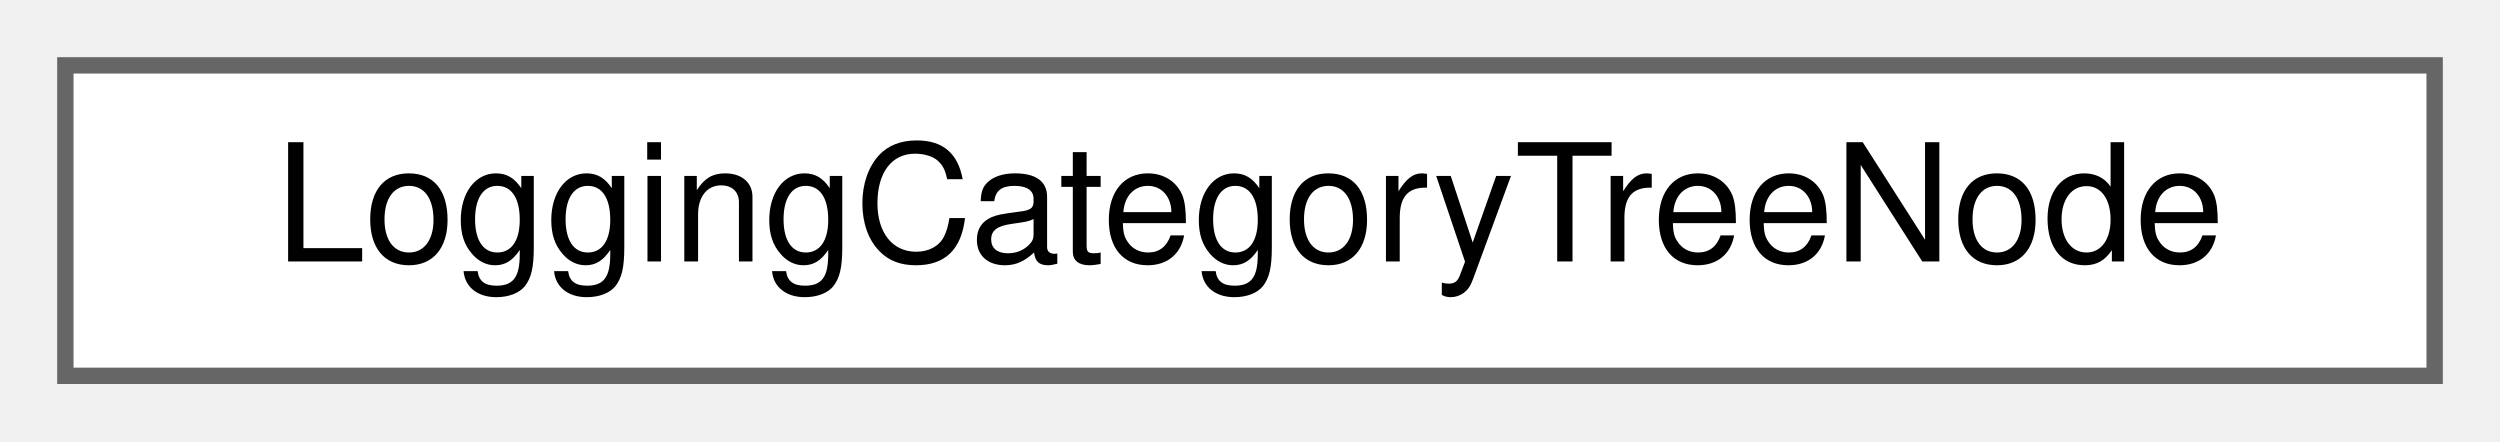
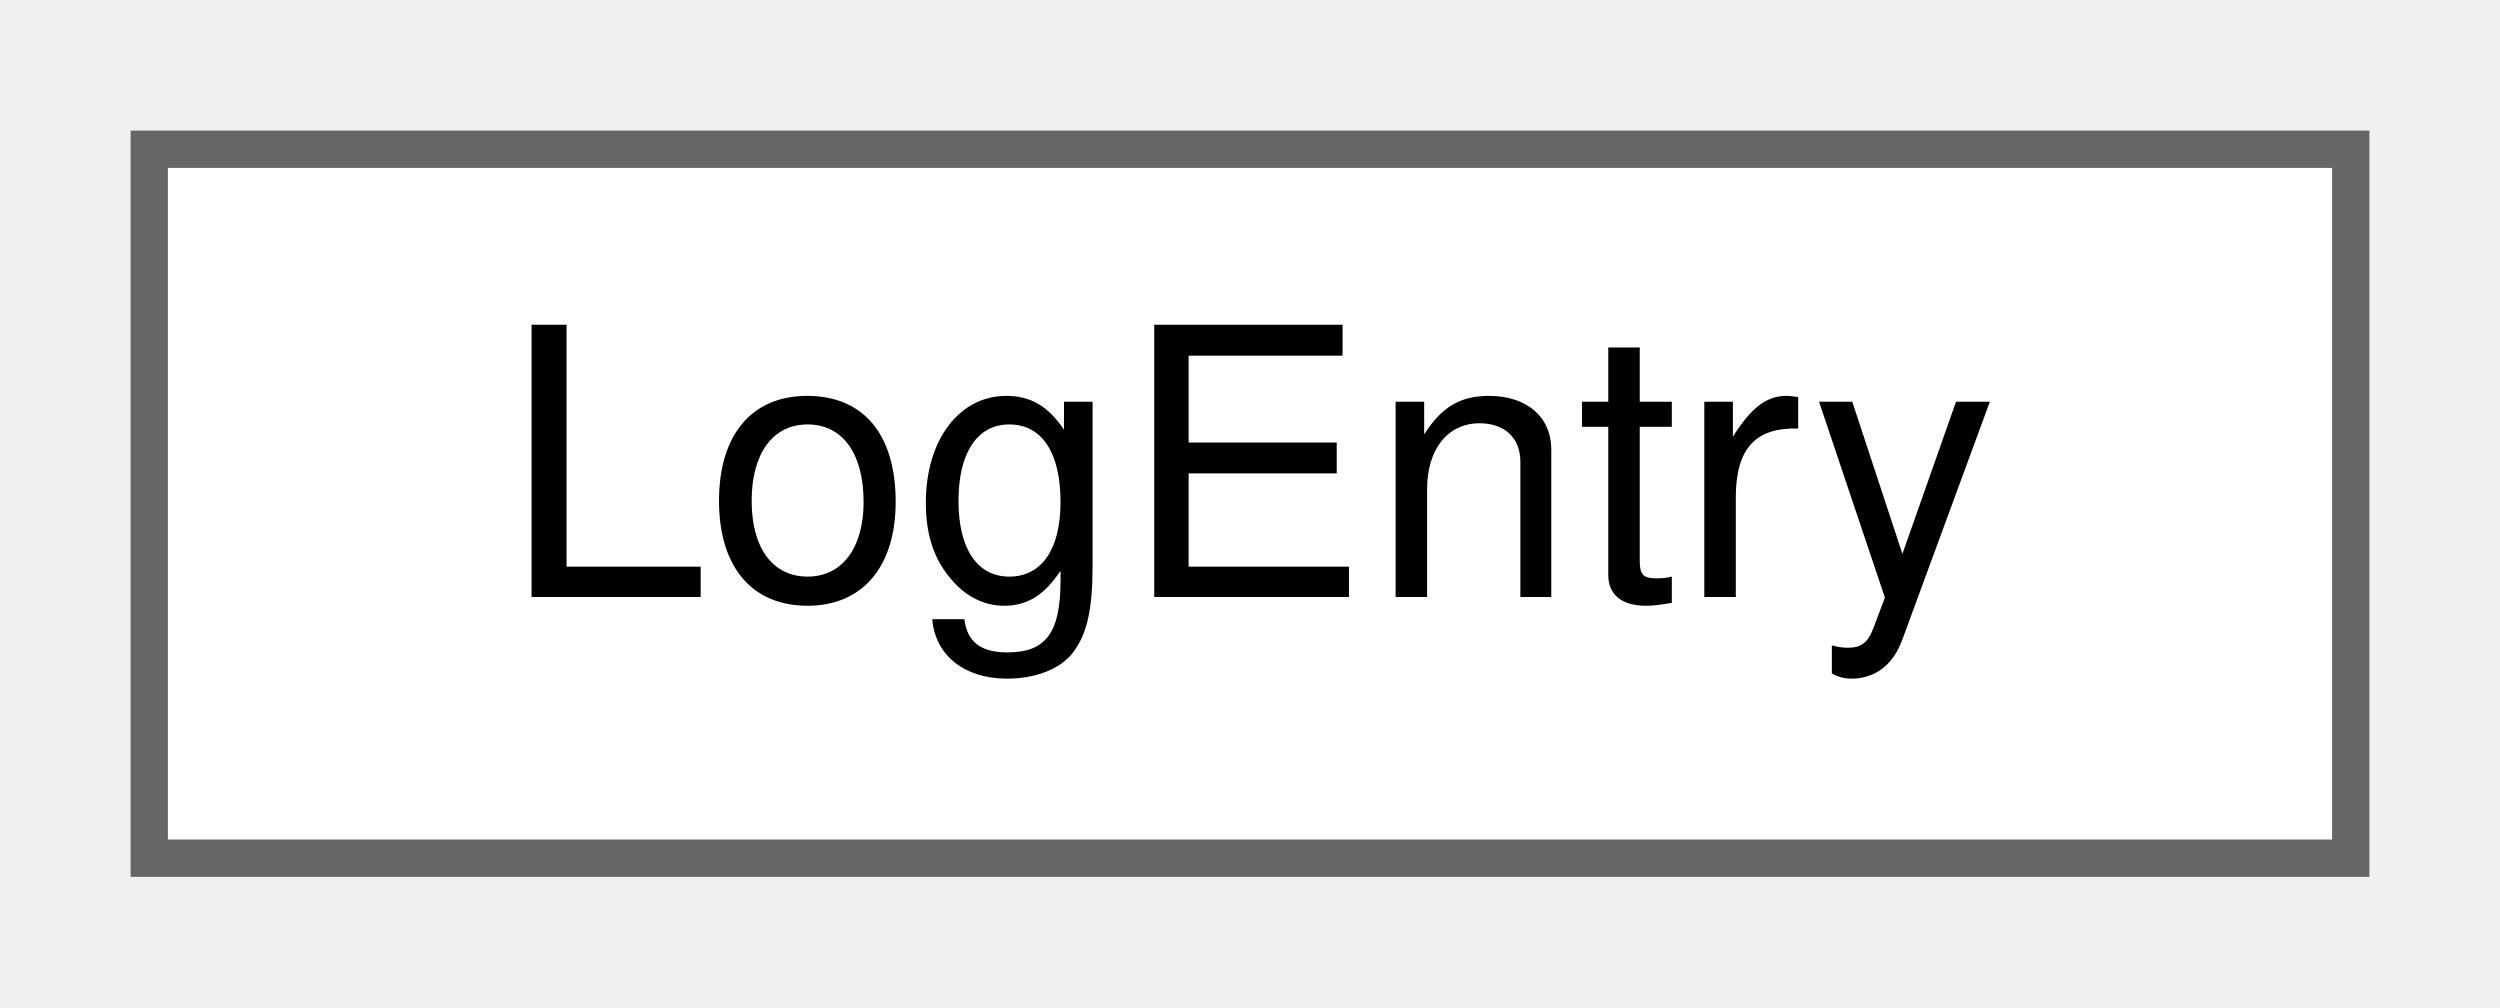
- <svg xmlns="http://www.w3.org/2000/svg" xmlns:xlink="http://www.w3.org/1999/xlink" width="153pt" height="27pt" viewBox="0.00 0.00 153.00 27.00">
+ <svg xmlns="http://www.w3.org/2000/svg" xmlns:xlink="http://www.w3.org/1999/xlink" width="67pt" height="27pt" viewBox="0.00 0.00 67.00 27.00">
  <g id="graph0" class="graph" transform="scale(1 1) rotate(0) translate(4 23)">
    <g id="Node000000" class="node">
      <g id="a_Node000000">
-         <a xlink:href="structLoggingCategoryTreeNode.html" target="_top" xlink:title=" ">
-           <polygon fill="white" stroke="#666666" points="145,-19 0,-19 0,0 145,0 145,-19" />
-           <text text-anchor="middle" x="72.5" y="-7" font-family="Helvetica,sans-Serif" font-size="10.00">LoggingCategoryTreeNode</text>
+         <a xlink:href="structLogEntry.html" target="_top" xlink:title=" ">
+           <polygon fill="white" stroke="#666666" points="59,-19 0,-19 0,0 59,0 59,-19" />
+           <text text-anchor="middle" x="29.5" y="-7" font-family="Helvetica,sans-Serif" font-size="10.00">LogEntry</text>
        </a>
      </g>
    </g>
  </g>
</svg>
